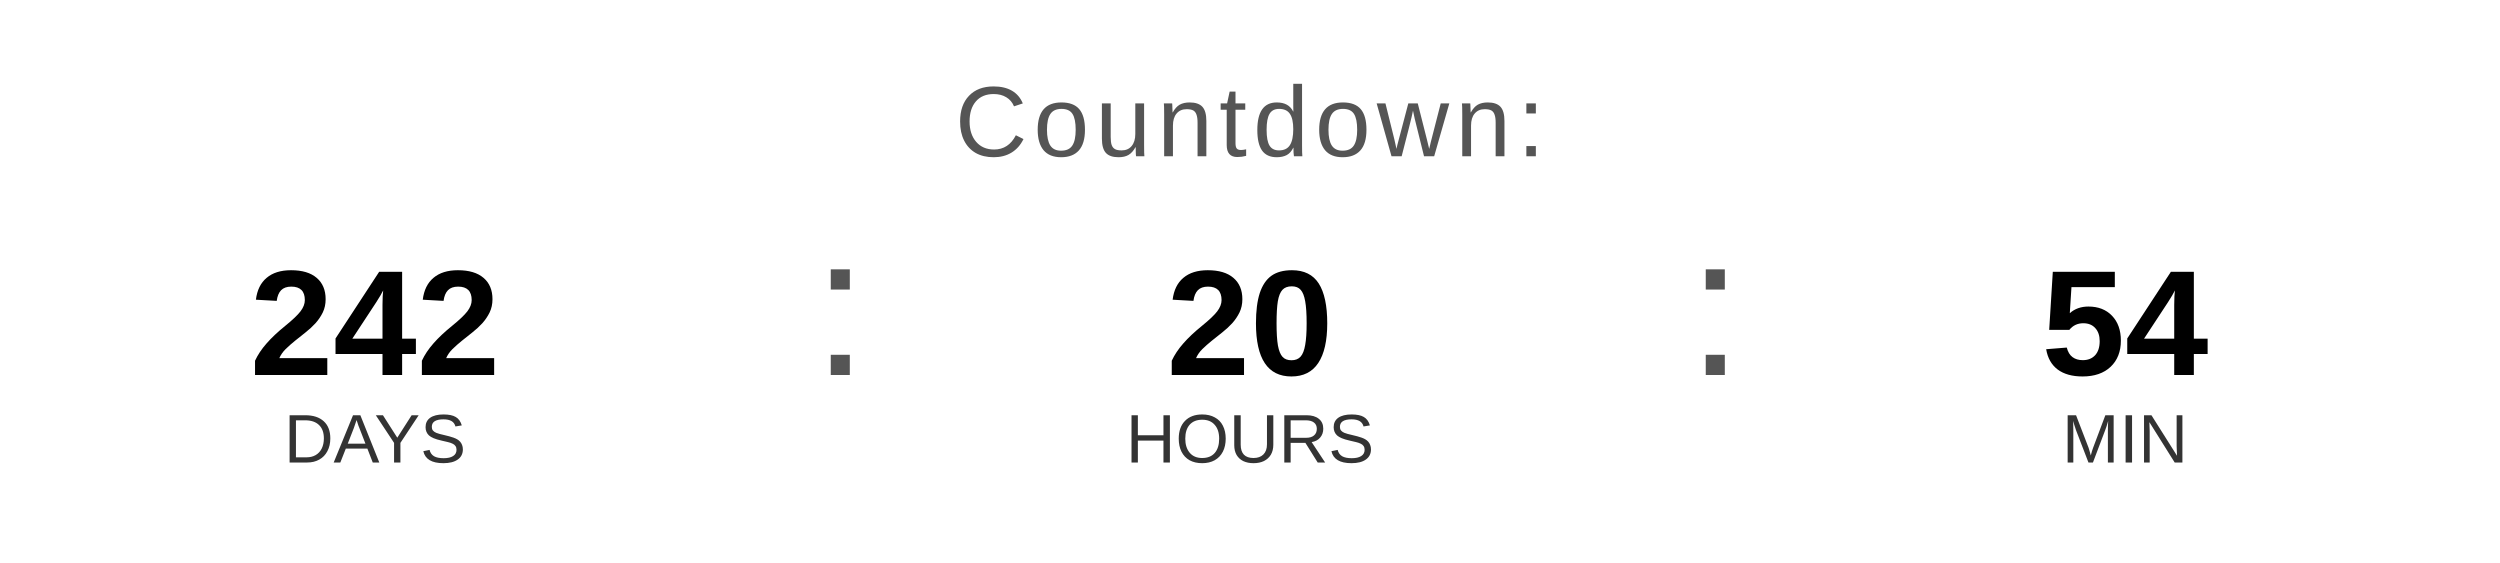
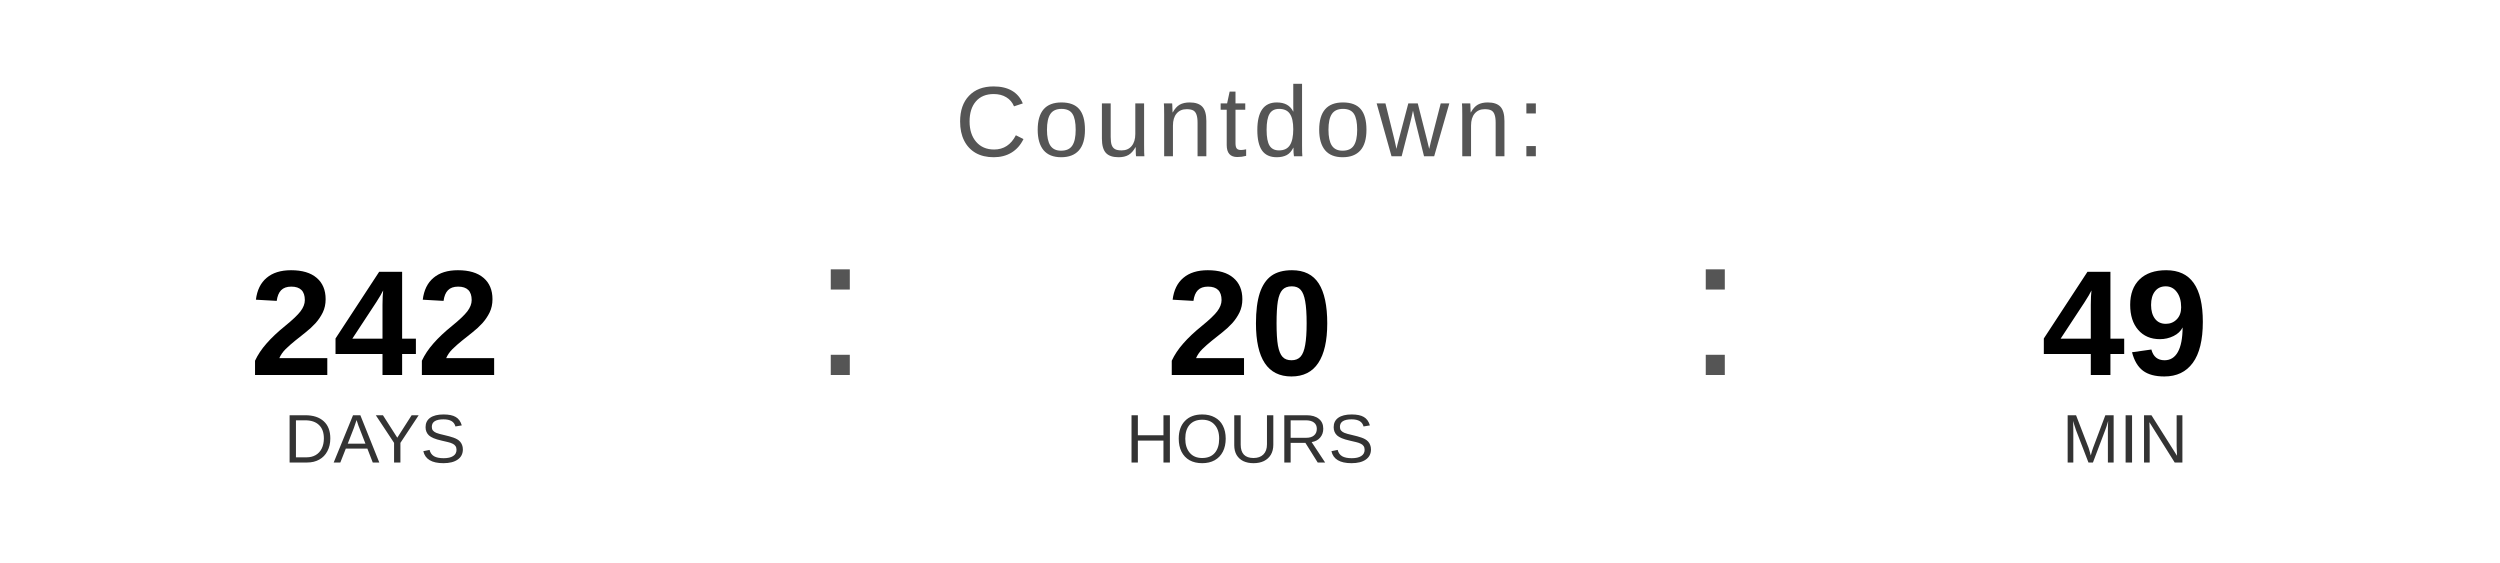
<svg xmlns="http://www.w3.org/2000/svg" width="400" height="90" viewBox="0 0 400 90">
  <text x="200" y="25" font-family="Arial, Helvetica, sans-serif" font-size="16" fill="#555555" text-anchor="middle" letter-spacing="1">
    Countdown:
  </text>
  <text x="60" y="60" font-family="Arial, Helvetica, sans-serif" font-size="24" font-weight="bold" fill="#000000" text-anchor="middle">242</text>
  <text x="60" y="74" font-family="Arial, Helvetica, sans-serif" font-size="11" fill="#333333" text-anchor="middle">DAYS</text>
  <text x="130" y="60" font-family="Arial, sans-serif" font-size="32" fill="#555555">:</text>
  <text x="200" y="60" font-family="Arial, Helvetica, sans-serif" font-size="24" font-weight="bold" fill="#000000" text-anchor="middle">20</text>
  <text x="200" y="74" font-family="Arial, Helvetica, sans-serif" font-size="11" fill="#333333" text-anchor="middle">HOURS</text>
  <text x="270" y="60" font-family="Arial, sans-serif" font-size="32" fill="#555555">:</text>
-   <text x="340" y="60" font-family="Arial, Helvetica, sans-serif" font-size="24" font-weight="bold" fill="#000000" text-anchor="middle">54</text>
+   <text x="340" y="60" font-family="Arial, Helvetica, sans-serif" font-size="24" font-weight="bold" fill="#000000" text-anchor="middle">49</text>
  <text x="340" y="74" font-family="Arial, Helvetica, sans-serif" font-size="11" fill="#333333" text-anchor="middle">MIN</text>
</svg>
